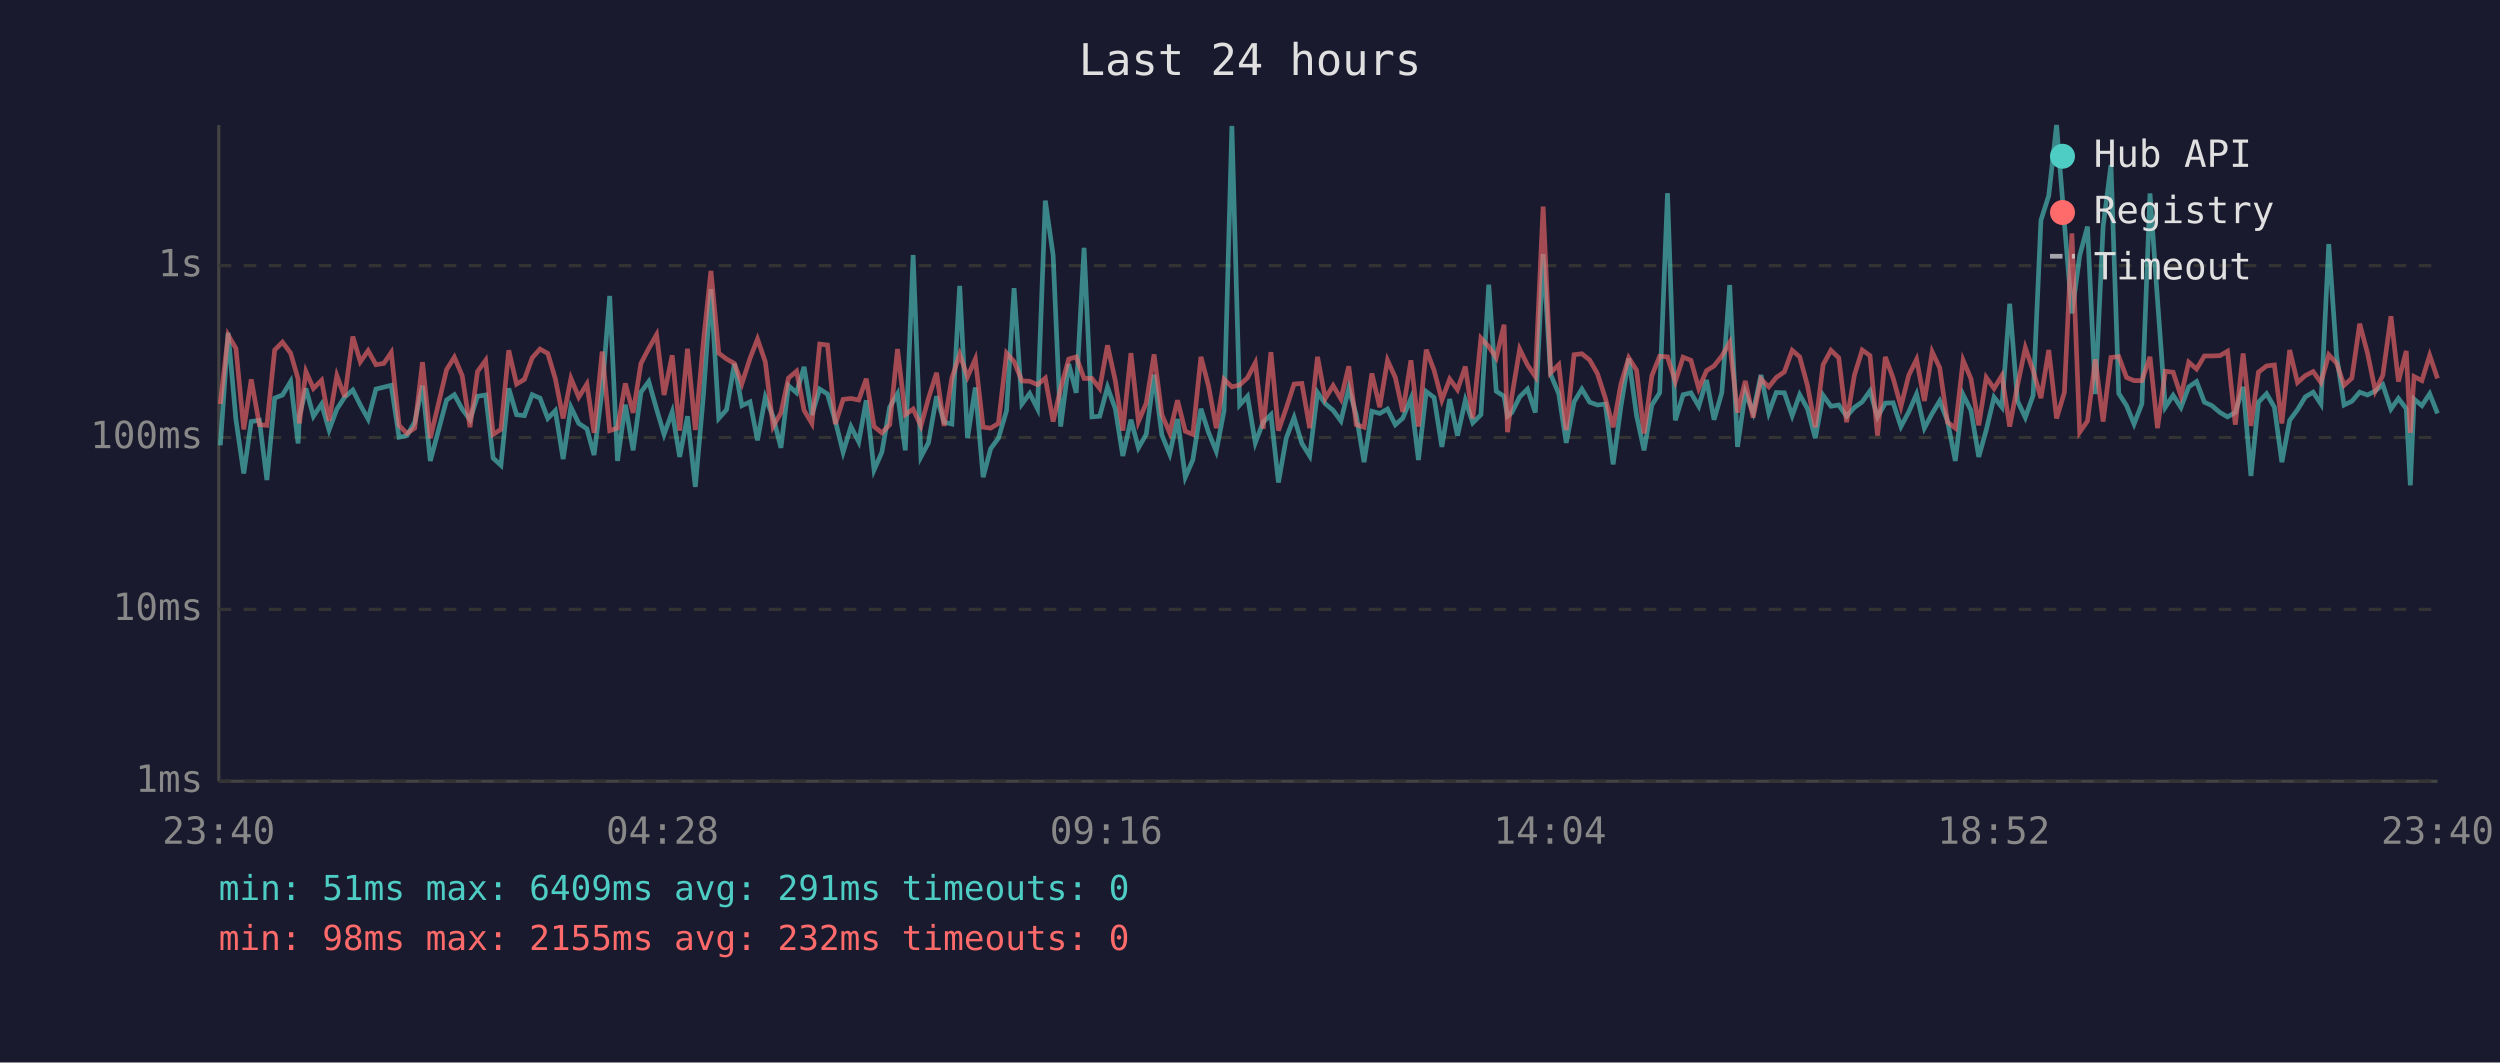
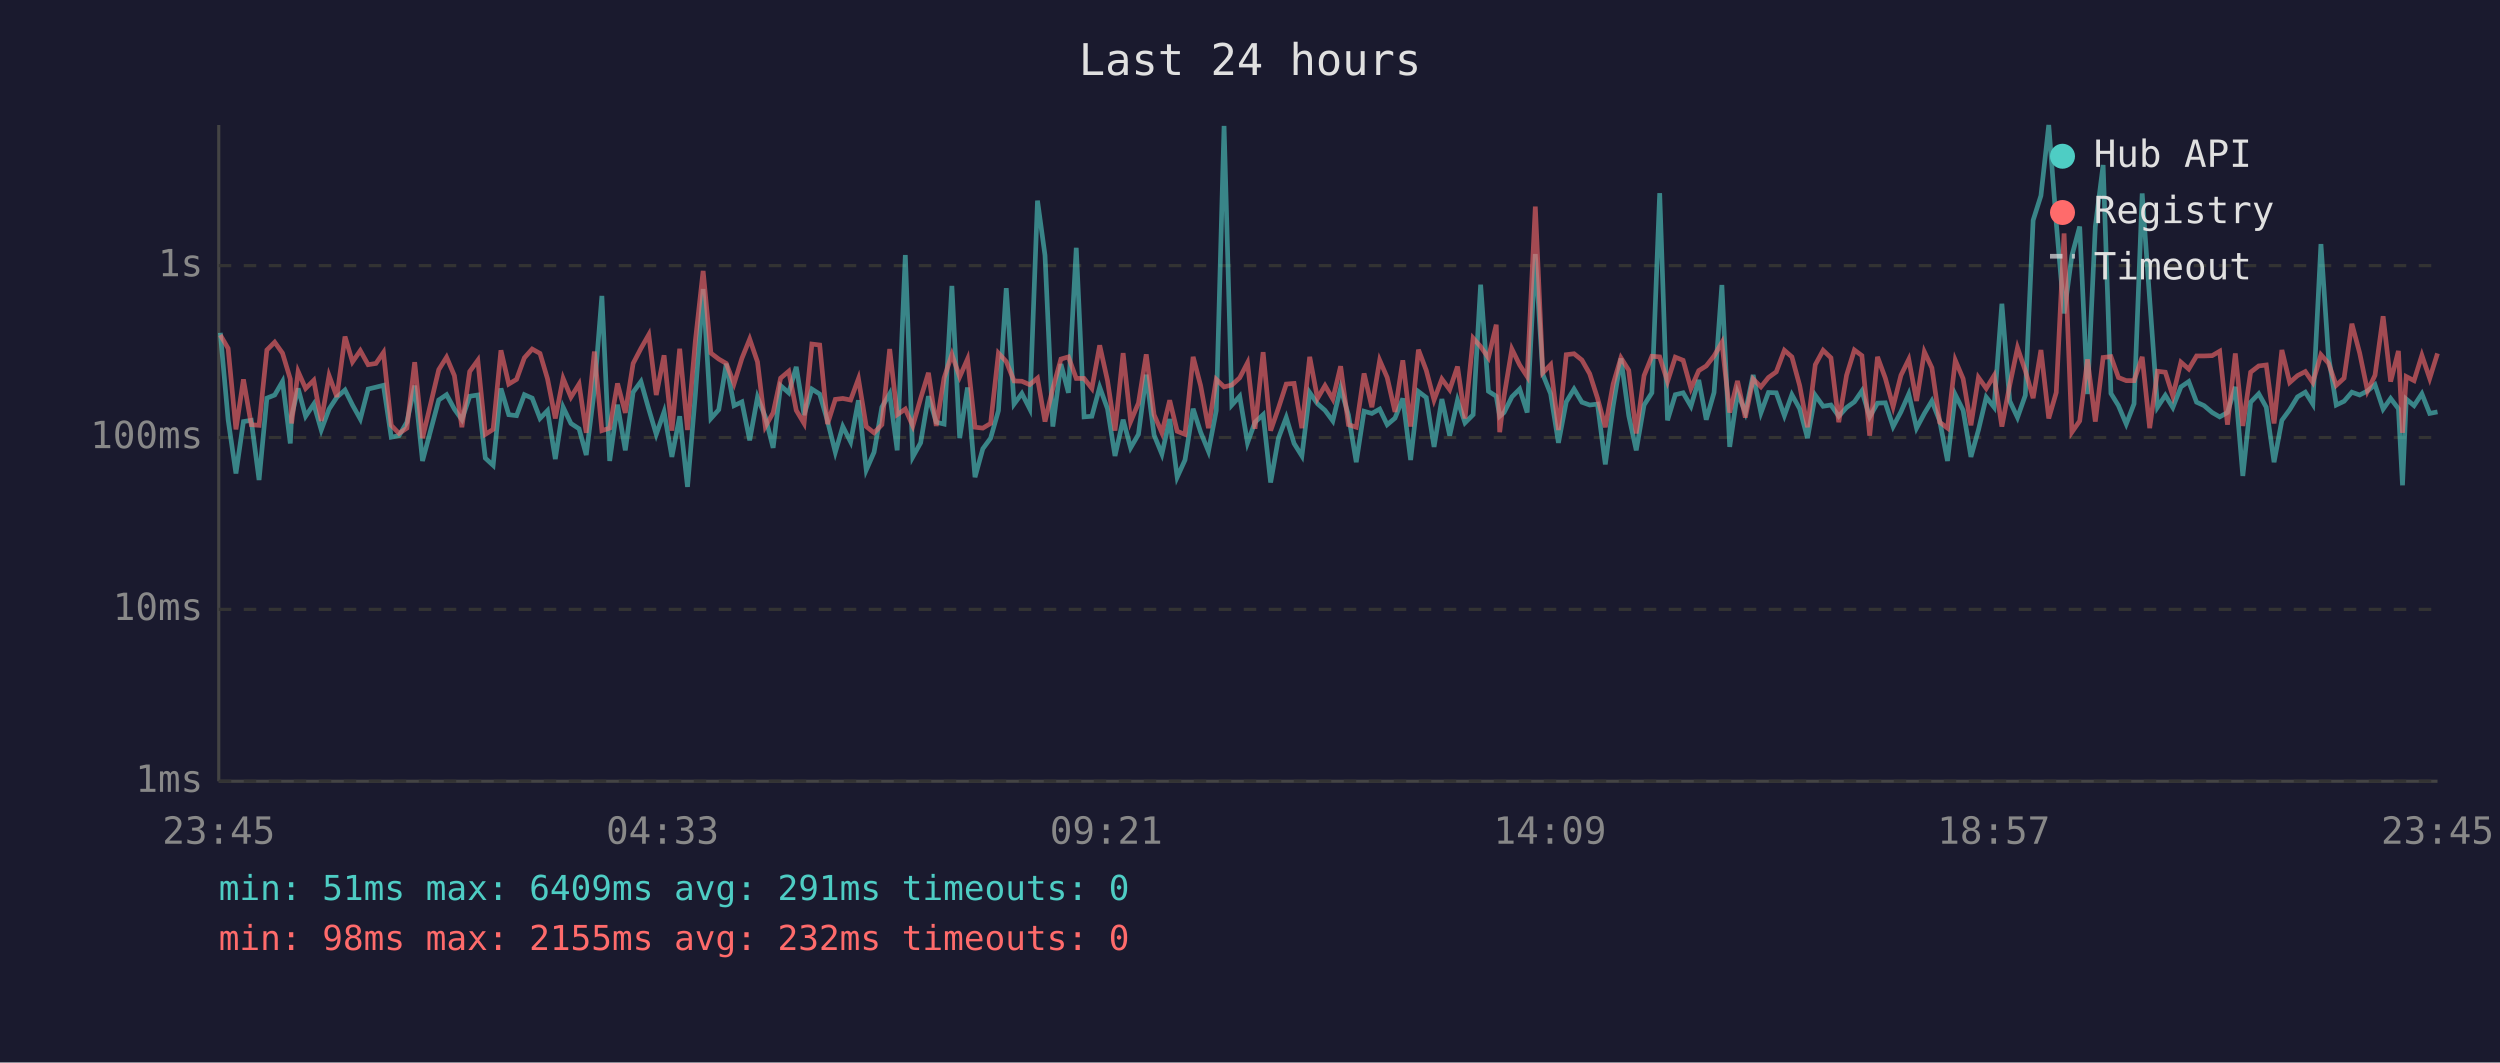
<svg xmlns="http://www.w3.org/2000/svg" viewBox="0 0 800 340" font-family="monospace" font-size="12">
  <rect width="800" height="340" fill="#1a1a2e" />
  <text x="400" y="24" fill="#e0e0e0" font-size="14" text-anchor="middle">Last 24 hours</text>
  <line x1="70" y1="40" x2="70" y2="250" stroke="#444" stroke-width="1" />
  <line x1="70" y1="250" x2="780" y2="250" stroke="#444" stroke-width="1" />
  <line x1="70" y1="250" x2="780" y2="250" stroke="#333" stroke-width="1" stroke-dasharray="4" />
  <text x="65" y="250" fill="#888" text-anchor="end" dominant-baseline="middle">1ms</text>
  <line x1="70" y1="195" x2="780" y2="195" stroke="#333" stroke-width="1" stroke-dasharray="4" />
  <text x="65" y="195" fill="#888" text-anchor="end" dominant-baseline="middle">10ms</text>
  <line x1="70" y1="140" x2="780" y2="140" stroke="#333" stroke-width="1" stroke-dasharray="4" />
  <text x="65" y="140" fill="#888" text-anchor="end" dominant-baseline="middle">100ms</text>
  <line x1="70" y1="85" x2="780" y2="85" stroke="#333" stroke-width="1" stroke-dasharray="4" />
  <text x="65" y="85" fill="#888" text-anchor="end" dominant-baseline="middle">1s</text>
-   <text x="70" y="270" fill="#888" text-anchor="middle">23:40</text>
-   <text x="212" y="270" fill="#888" text-anchor="middle">04:28</text>
-   <text x="354" y="270" fill="#888" text-anchor="middle">09:16</text>
-   <text x="496" y="270" fill="#888" text-anchor="middle">14:04</text>
-   <text x="638" y="270" fill="#888" text-anchor="middle">18:52</text>
-   <text x="780" y="270" fill="#888" text-anchor="middle">23:40</text>
-   <polyline points="70.5,142.5 73.0,106.5 75.5,134.3 78.0,151.5 80.4,134.9 83.0,134.5 85.4,153.6 87.9,127.4 90.4,126.4 93.0,122.1 95.4,141.9 95.8,133.2 97.9,124.3 100.3,133.2 102.9,129.3 105.3,137.6 107.8,130.9 110.3,127.1 112.9,124.8 115.3,129.6 117.8,134.1 120.3,124.5 122.8,123.9 125.2,123.3 127.7,139.9 130.2,139.4 132.7,135.1 135.2,123.4 137.7,147.5 142.9,128.0 145.4,126.3 147.9,130.9 150.4,134.3 152.8,126.8 155.4,126.4 157.8,146.6 160.3,148.9 162.8,124.3 165.3,132.7 167.8,133.0 170.3,126.3 172.8,127.4 175.3,133.9 177.7,131.4 180.2,146.9 182.7,130.3 185.2,135.5 187.8,137.2 190.1,145.6 192.7,124.7 195.1,94.7 197.6,147.5 200.1,129.5 202.6,144.1 205.1,125.5 207.6,122.1 210.1,130.9 212.5,139.0 215.1,131.8 217.5,146.2 220.0,133.2 222.5,155.8 225.1,126.4 227.5,92.5 230.0,133.9 232.5,131.1 235.0,116.4 237.4,129.8 240.0,128.6 242.4,140.9 244.9,127.1 247.4,133.4 249.9,143.3 252.3,123.4 254.9,125.7 257.3,117.4 259.8,132.8 262.3,124.5 264.8,126.1 267.3,134.7 269.8,144.7 272.3,136.5 274.8,141.4 277.2,128.1 279.7,150.4 282.2,144.7 284.7,130.3 287.2,126.0 289.7,144.1 292.2,81.6 294.7,146.2 297.1,141.7 299.7,126.8 302.1,135.1 304.6,135.7 307.1,91.5 309.6,140.2 312.1,124.0 314.6,152.7 317.0,143.6 319.5,140.2 322.1,131.4 324.5,92.2 327.0,129.3 329.5,125.9 332.0,130.8 334.5,64.2 337.0,81.7 339.4,136.5 342.0,116.5 344.4,125.7 346.9,79.3 349.4,133.4 351.9,133.2 354.4,123.9 356.9,130.8 359.3,145.9 361.9,134.3 364.3,143.3 366.8,139.0 369.3,119.9 371.8,139.2 374.3,145.3 376.8,134.1 379.3,152.7 381.7,147.2 384.3,130.8 386.7,138.3 389.2,144.4 391.7,131.4 394.2,40.3 396.7,129.6 399.2,126.8 401.7,141.7 404.2,135.1 406.7,132.7 409.1,154.4 411.6,140.2 414.1,133.6 416.6,141.9 419.1,145.9 421.6,125.6 424.1,129.2 426.6,131.3 429.1,134.7 431.6,124.2 434.0,132.8 436.5,147.9 439.0,131.6 441.5,132.3 444.0,130.9 446.5,135.9 448.9,133.8 451.5,127.5 453.9,147.2 456.4,125.3 458.9,127.2 461.4,143.0 463.9,127.7 466.4,139.4 468.9,128.1 471.3,135.3 473.9,132.7 476.4,91.1 478.8,125.2 481.3,126.8 482.4,133.2 483.8,132.0 486.3,127.0 488.8,124.5 491.3,132.0 493.8,81.3 496.2,119.8 498.8,126.0 501.2,141.7 503.7,128.6 506.2,124.5 508.7,128.7 511.2,129.6 513.7,129.3 516.2,148.6 518.7,130.0 521.2,114.7 523.7,133.0 526.1,144.1 528.6,129.6 531.1,125.7 533.6,61.8 536.1,134.5 538.6,126.3 541.1,125.7 543.6,130.0 546.1,121.6 548.5,134.3 551.0,125.6 553.5,91.2 556.0,143.0 558.5,125.6 561.0,132.0 563.5,120.0 566.0,132.1 568.4,125.6 571.0,125.7 573.5,133.0 575.9,126.3 578.4,130.8 580.9,140.2 583.4,126.5 585.9,130.0 588.4,129.6 590.9,133.2 593.4,130.4 595.9,128.6 598.4,125.1 600.8,133.4 603.3,129.0 605.8,128.9 608.3,136.5 610.8,131.8 613.3,126.1 615.8,137.0 618.3,132.3 620.7,128.3 623.2,134.7 625.7,147.5 628.2,126.3 630.7,131.3 633.2,146.2 635.6,137.6 638.1,127.1 640.6,130.3 643.1,97.2 645.6,128.3 648.1,133.6 650.6,126.5 653.1,70.5 655.6,62.6 658.1,40.0 660.6,71.3 663.0,100.3 665.5,81.8 668.0,72.5 670.5,126.1 673.0,72.5 675.5,52.8 678.0,125.9 680.5,129.8 682.9,135.7 685.4,129.2 688.0,61.9 690.4,95.9 692.9,130.3 695.4,126.5 697.9,130.4 700.4,123.8 702.9,122.1 705.4,128.7 707.8,129.8 710.4,132.0 712.8,133.4 715.3,132.0 717.8,123.8 720.3,152.3 722.7,128.7 725.3,126.0 727.8,130.3 730.2,147.9 732.7,134.5 735.2,131.1 737.7,127.0 740.2,125.5 742.7,129.3 745.2,78.1 747.7,113.8 750.1,129.6 752.6,128.4 755.1,125.5 757.6,126.4 760.1,125.1 762.5,123.1 765.1,130.9 767.5,127.5 770.0,130.8 771.3,155.3 772.5,127.7 775.0,129.8 777.5,126.0 780.0,132.3" fill="none" stroke="#4ecdc4" stroke-width="1.5" opacity="0.6" />
-   <polyline points="70.5,129.3 73.0,107.2 75.5,111.5 78.0,137.4 80.4,121.4 83.0,135.9 85.4,136.1 87.9,112.0 90.4,109.5 93.0,113.0 95.4,121.3 95.8,135.5 97.9,118.9 100.3,124.3 102.9,121.7 105.3,134.7 107.8,120.2 110.3,127.0 112.9,107.7 115.3,115.8 117.8,112.2 120.3,116.7 122.8,116.3 125.2,112.8 127.7,136.1 130.2,138.7 132.7,137.0 135.2,115.9 137.7,140.2 142.9,118.3 145.4,114.3 147.9,120.2 150.4,136.7 152.8,118.9 155.4,115.3 157.8,139.0 160.3,137.4 162.8,112.1 165.3,122.9 167.8,121.4 170.3,114.5 172.8,111.7 175.3,113.1 177.7,121.2 180.2,133.9 182.7,121.1 185.2,127.1 187.8,122.9 190.1,138.5 192.7,112.5 195.1,137.8 197.6,137.0 200.1,122.7 202.6,132.1 205.1,116.3 207.6,111.5 210.1,107.1 212.5,126.4 215.1,113.7 217.5,137.8 220.0,111.6 222.5,137.6 225.1,109.2 227.5,86.7 230.0,113.0 232.5,114.9 235.0,116.3 237.4,122.8 240.0,114.7 242.4,108.5 244.9,115.8 247.4,136.5 249.9,132.1 252.3,121.0 254.9,118.8 257.3,131.3 259.8,135.5 262.3,110.1 264.8,110.4 267.3,135.7 269.8,127.8 272.3,127.5 274.8,128.0 277.2,121.2 279.7,136.5 282.2,138.5 284.7,135.9 287.2,111.7 289.7,132.7 292.2,130.9 294.7,136.3 297.1,127.5 299.7,119.3 302.1,136.3 304.6,121.0 307.1,113.4 309.6,120.6 312.1,114.9 314.6,136.7 317.0,137.0 319.5,135.5 322.1,113.0 324.5,115.7 327.0,121.9 329.5,122.0 332.0,123.1 334.5,121.0 337.0,134.9 339.4,124.3 342.0,114.9 344.4,114.2 346.9,121.1 349.4,121.1 351.9,124.3 354.4,110.5 356.9,121.8 359.3,137.8 361.9,113.0 364.3,134.9 366.8,129.0 369.3,113.4 371.8,132.7 374.3,138.5 376.8,128.1 379.3,138.0 381.7,139.0 384.3,114.2 386.7,123.4 389.2,137.0 391.7,121.4 394.2,123.8 396.7,123.2 399.2,120.9 401.7,116.1 404.2,137.2 406.7,112.7 409.1,137.8 411.6,130.6 414.1,122.9 416.6,122.7 419.1,137.0 421.6,114.2 424.1,127.5 426.6,123.4 429.1,127.7 431.6,117.2 434.0,135.9 436.5,136.7 439.0,119.5 441.5,130.3 444.0,115.3 446.5,120.8 448.9,131.8 451.5,115.3 453.9,136.5 456.4,111.9 458.9,118.5 461.4,128.0 463.9,121.3 466.4,124.7 468.9,117.3 471.3,133.9 473.9,108.2 476.4,110.9 478.8,114.5 481.3,103.9 482.4,138.3 483.8,126.8 486.3,111.7 488.8,116.8 491.3,120.5 493.8,66.1 496.2,119.3 498.8,116.7 501.2,137.6 503.7,113.5 506.2,113.2 508.7,115.2 511.2,119.6 513.7,127.4 516.2,136.7 518.7,122.9 521.2,114.5 523.7,118.5 526.1,138.7 528.6,120.2 531.1,114.0 533.6,114.2 536.1,122.1 538.6,114.3 541.1,115.3 543.6,124.3 546.1,118.6 548.5,117.1 551.0,113.9 553.5,109.6 556.0,132.0 558.5,121.9 561.0,133.6 563.5,121.3 566.0,123.8 568.4,120.8 571.0,119.0 573.5,112.1 575.9,114.2 578.4,123.4 580.9,136.7 583.4,116.7 585.9,112.1 588.4,114.5 590.9,135.1 593.4,120.1 595.9,112.0 598.4,113.8 600.8,139.4 603.3,114.2 605.8,121.0 608.3,130.1 610.8,120.1 613.3,115.0 615.8,128.3 618.3,112.6 620.7,117.7 623.2,135.1 625.7,137.0 628.2,115.3 630.7,121.2 633.2,136.1 635.6,120.8 638.1,124.3 640.6,120.2 643.1,136.5 645.6,123.3 648.1,111.3 650.6,118.6 653.1,127.4 655.6,112.0 658.1,133.9 660.6,125.6 663.0,74.7 665.5,138.3 668.0,134.7 670.5,115.0 673.0,134.9 675.5,114.4 678.0,114.1 680.5,120.8 682.9,121.8 685.4,121.8 688.0,114.2 690.4,137.0 692.9,118.8 695.4,119.1 697.9,126.7 700.4,115.9 702.9,118.1 705.4,113.9 707.8,113.9 710.4,113.8 712.8,112.4 715.3,135.9 717.8,113.1 720.3,136.3 722.7,119.1 725.3,117.1 727.8,116.8 730.2,135.5 732.7,112.0 735.2,122.4 737.7,120.2 740.2,118.9 742.7,122.4 745.2,113.5 747.7,116.2 750.1,123.3 752.6,121.0 755.1,103.6 757.6,113.0 760.1,125.1 762.5,120.1 765.1,101.2 767.5,122.1 770.0,112.3 771.3,138.5 772.5,120.5 775.0,121.8 777.5,113.7 780.0,121.1" fill="none" stroke="#ff6b6b" stroke-width="1.5" opacity="0.6" />
+   <text x="70" y="270" fill="#888" text-anchor="middle">23:45</text>
+   <text x="212" y="270" fill="#888" text-anchor="middle">04:33</text>
+   <text x="354" y="270" fill="#888" text-anchor="middle">09:21</text>
+   <text x="496" y="270" fill="#888" text-anchor="middle">14:09</text>
+   <text x="638" y="270" fill="#888" text-anchor="middle">18:57</text>
+   <text x="780" y="270" fill="#888" text-anchor="middle">23:45</text>
+   <polyline points="70.5,106.5 73.0,134.3 75.5,151.5 77.9,134.9 80.4,134.5 82.9,153.6 85.4,127.4 87.9,126.4 90.4,122.1 92.9,141.9 93.3,133.2 95.4,124.3 97.8,133.2 100.4,129.3 102.8,137.6 105.3,130.9 107.8,127.1 110.4,124.8 112.8,129.6 115.3,134.1 117.8,124.5 120.3,123.9 122.7,123.3 125.2,139.9 127.7,139.4 130.2,135.1 132.7,123.4 135.2,147.5 140.4,128.0 142.9,126.3 145.4,130.9 147.8,134.3 150.3,126.8 152.9,126.4 155.3,146.6 157.8,148.9 160.3,124.3 162.8,132.7 165.3,133.0 167.8,126.3 170.3,127.4 172.8,133.9 175.2,131.4 177.7,146.9 180.2,130.3 182.7,135.5 185.3,137.2 187.6,145.6 190.2,124.7 192.6,94.7 195.1,147.5 197.6,129.5 200.1,144.1 202.6,125.5 205.1,122.1 207.6,130.9 210.0,139.0 212.5,131.8 215.0,146.2 217.5,133.2 220.0,155.8 222.5,126.4 225.0,92.5 227.5,133.9 230.0,131.1 232.4,116.4 234.9,129.8 237.4,128.6 239.9,140.9 242.4,127.1 244.9,133.4 247.4,143.3 249.8,123.4 252.4,125.7 254.8,117.4 257.3,132.8 259.8,124.5 262.3,126.1 264.8,134.7 267.3,144.7 269.7,136.5 272.2,141.4 274.7,128.1 277.2,150.4 279.7,144.7 282.2,130.3 284.7,126.0 287.1,144.1 289.7,81.6 292.1,146.2 294.6,141.7 297.1,126.8 299.6,135.1 302.1,135.7 304.6,91.5 307.1,140.2 309.6,124.0 312.0,152.7 314.5,143.6 317.0,140.2 319.5,131.4 322.0,92.2 324.5,129.3 327.0,125.9 329.5,130.8 332.0,64.2 334.4,81.7 336.9,136.5 339.5,116.5 341.9,125.7 344.4,79.3 346.9,133.4 349.4,133.2 351.9,123.9 354.4,130.8 356.8,145.9 359.4,134.3 361.8,143.3 364.3,139.0 366.8,119.9 369.3,139.2 371.8,145.3 374.3,134.1 376.7,152.7 379.2,147.2 381.8,130.8 384.2,138.3 386.7,144.4 389.2,131.4 391.7,40.3 394.2,129.6 396.7,126.8 399.2,141.7 401.6,135.1 404.2,132.7 406.6,154.4 409.1,140.2 411.6,133.6 414.1,141.9 416.6,145.9 419.1,125.6 421.6,129.2 424.0,131.3 426.5,134.7 429.0,124.2 431.5,132.8 434.0,147.9 436.5,131.6 439.0,132.3 441.5,130.9 443.9,135.9 446.4,133.8 448.9,127.5 451.4,147.2 453.9,125.3 456.4,127.2 458.9,143.0 461.4,127.7 463.9,139.4 466.4,128.1 468.8,135.3 471.4,132.7 473.8,91.1 476.3,125.2 478.8,126.8 479.9,133.2 481.3,132.0 483.8,127.0 486.3,124.5 488.7,132.0 491.3,81.3 493.7,119.8 496.2,126.0 498.7,141.7 501.2,128.6 503.7,124.5 506.2,128.7 508.7,129.6 511.2,129.3 513.7,148.6 516.2,130.0 518.7,114.7 521.2,133.0 523.6,144.1 526.1,129.6 528.6,125.7 531.1,61.8 533.6,134.5 536.1,126.3 538.6,125.7 541.1,130.0 543.6,121.6 546.0,134.3 548.5,125.6 551.0,91.2 553.5,143.0 556.0,125.6 558.5,132.0 561.0,120.0 563.5,132.1 565.9,125.6 568.4,125.7 571.0,133.0 573.4,126.3 575.9,130.8 578.4,140.2 580.9,126.5 583.4,130.0 585.9,129.6 588.4,133.2 590.9,130.4 593.4,128.6 595.8,125.1 598.3,133.4 600.8,129.0 603.3,128.9 605.8,136.5 608.3,131.8 610.8,126.1 613.3,137.0 615.8,132.3 618.2,128.3 620.7,134.7 623.2,147.5 625.7,126.3 628.2,131.3 630.7,146.2 633.1,137.6 635.6,127.1 638.1,130.3 640.6,97.2 643.1,128.3 645.6,133.6 648.1,126.5 650.6,70.5 653.1,62.6 655.6,40.0 658.0,71.3 660.5,100.3 663.0,81.8 665.5,72.5 668.0,126.1 670.5,72.5 673.0,52.8 675.5,125.9 677.9,129.8 680.4,135.7 682.9,129.2 685.5,61.9 687.9,95.9 690.4,130.3 692.9,126.5 695.3,130.4 697.9,123.8 700.4,122.1 702.9,128.7 705.3,129.8 707.9,132.0 710.3,133.4 712.8,132.0 715.3,123.8 717.7,152.3 720.2,128.7 722.8,126.0 725.2,130.3 727.7,147.9 730.2,134.5 732.7,131.1 735.2,127.0 737.7,125.5 740.1,129.3 742.7,78.1 745.1,113.8 747.6,129.6 750.1,128.4 752.6,125.5 755.1,126.4 757.6,125.1 760.0,123.1 762.6,130.9 765.0,127.5 767.5,130.8 768.8,155.3 770.0,127.7 772.5,129.8 775.0,126.0 777.5,132.3 780.0,131.8" fill="none" stroke="#4ecdc4" stroke-width="1.5" opacity="0.6" />
+   <polyline points="70.5,107.2 73.0,111.5 75.5,137.4 77.9,121.4 80.4,135.9 82.9,136.1 85.4,112.0 87.9,109.5 90.4,113.0 92.9,121.3 93.3,135.5 95.4,118.9 97.8,124.3 100.4,121.7 102.8,134.7 105.3,120.2 107.8,127.0 110.4,107.7 112.8,115.8 115.3,112.2 117.8,116.7 120.3,116.3 122.7,112.8 125.2,136.1 127.7,138.7 130.2,137.0 132.7,115.9 135.2,140.2 140.4,118.3 142.9,114.3 145.4,120.2 147.8,136.7 150.3,118.9 152.9,115.3 155.3,139.0 157.8,137.4 160.3,112.1 162.8,122.9 165.3,121.4 167.8,114.5 170.3,111.7 172.8,113.1 175.2,121.2 177.7,133.9 180.2,121.1 182.7,127.1 185.3,122.9 187.6,138.5 190.2,112.5 192.6,137.8 195.1,137.0 197.6,122.7 200.1,132.1 202.6,116.3 205.1,111.5 207.6,107.1 210.0,126.4 212.5,113.7 215.0,137.8 217.5,111.6 220.0,137.6 222.5,109.2 225.0,86.7 227.5,113.0 230.0,114.9 232.4,116.3 234.9,122.8 237.4,114.7 239.9,108.5 242.4,115.8 244.9,136.5 247.4,132.1 249.8,121.0 252.4,118.8 254.8,131.3 257.3,135.5 259.8,110.1 262.3,110.4 264.8,135.7 267.3,127.8 269.7,127.5 272.2,128.0 274.7,121.2 277.2,136.5 279.7,138.5 282.2,135.9 284.7,111.7 287.1,132.7 289.7,130.9 292.1,136.3 294.6,127.5 297.1,119.3 299.6,136.3 302.1,121.0 304.6,113.4 307.1,120.6 309.6,114.9 312.0,136.7 314.5,137.0 317.0,135.5 319.5,113.0 322.0,115.7 324.5,121.9 327.0,122.0 329.5,123.1 332.0,121.0 334.4,134.9 336.9,124.3 339.5,114.9 341.9,114.2 344.4,121.1 346.9,121.1 349.4,124.3 351.9,110.5 354.4,121.8 356.8,137.8 359.4,113.0 361.8,134.9 364.3,129.0 366.8,113.4 369.3,132.7 371.8,138.5 374.3,128.1 376.7,138.0 379.2,139.0 381.8,114.2 384.2,123.4 386.7,137.0 389.2,121.4 391.7,123.8 394.2,123.2 396.7,120.9 399.2,116.1 401.6,137.2 404.2,112.7 406.6,137.8 409.1,130.6 411.6,122.9 414.1,122.7 416.6,137.0 419.1,114.2 421.6,127.5 424.0,123.4 426.5,127.7 429.0,117.2 431.5,135.9 434.0,136.7 436.5,119.5 439.0,130.3 441.5,115.3 443.9,120.8 446.4,131.8 448.9,115.3 451.4,136.5 453.9,111.9 456.4,118.5 458.9,128.0 461.4,121.3 463.9,124.7 466.4,117.3 468.8,133.9 471.4,108.2 473.8,110.9 476.3,114.5 478.8,103.9 479.9,138.3 481.3,126.8 483.8,111.7 486.3,116.8 488.7,120.5 491.3,66.1 493.7,119.3 496.2,116.7 498.7,137.6 501.2,113.5 503.7,113.2 506.2,115.2 508.7,119.6 511.2,127.4 513.7,136.7 516.2,122.9 518.7,114.5 521.2,118.5 523.6,138.7 526.1,120.2 528.6,114.0 531.1,114.2 533.6,122.1 536.1,114.3 538.6,115.3 541.1,124.3 543.6,118.6 546.0,117.1 548.5,113.9 551.0,109.6 553.5,132.0 556.0,121.9 558.5,133.6 561.0,121.3 563.5,123.8 565.9,120.8 568.4,119.0 571.0,112.1 573.4,114.2 575.9,123.4 578.4,136.7 580.9,116.7 583.4,112.1 585.9,114.5 588.4,135.1 590.9,120.1 593.4,112.0 595.8,113.8 598.3,139.4 600.8,114.2 603.3,121.0 605.8,130.1 608.3,120.1 610.8,115.0 613.3,128.3 615.8,112.6 618.2,117.7 620.7,135.1 623.2,137.0 625.7,115.3 628.2,121.2 630.7,136.1 633.1,120.8 635.6,124.3 638.1,120.2 640.6,136.5 643.1,123.3 645.6,111.3 648.1,118.6 650.6,127.4 653.1,112.0 655.6,133.9 658.0,125.6 660.5,74.7 663.0,138.3 665.5,134.7 668.0,115.0 670.5,134.9 673.0,114.4 675.5,114.1 677.9,120.8 680.4,121.8 682.9,121.8 685.5,114.2 687.9,137.0 690.4,118.8 692.9,119.1 695.3,126.7 697.9,115.9 700.4,118.1 702.9,113.9 705.3,113.9 707.9,113.8 710.3,112.4 712.8,135.9 715.3,113.1 717.7,136.3 720.2,119.1 722.8,117.1 725.2,116.8 727.7,135.5 730.2,112.0 732.7,122.4 735.2,120.2 737.7,118.9 740.1,122.4 742.7,113.5 745.1,116.2 747.6,123.3 750.1,121.0 752.6,103.6 755.1,113.0 757.6,125.1 760.0,120.1 762.6,101.2 765.0,122.1 767.5,112.3 768.8,138.5 770.0,120.5 772.5,121.8 775.0,113.7 777.5,121.1 780.0,113.1" fill="none" stroke="#ff6b6b" stroke-width="1.5" opacity="0.6" />
  <circle cx="660" cy="50" r="4" fill="#4ecdc4" />
  <text x="670" y="50" fill="#e0e0e0" dominant-baseline="middle">Hub API</text>
  <circle cx="660" cy="68" r="4" fill="#ff6b6b" />
  <text x="670" y="68" fill="#e0e0e0" dominant-baseline="middle">Registry</text>
  <line x1="656" y1="82" x2="664" y2="82" stroke="#e0e0e0" stroke-width="1.5" stroke-dasharray="4,3" opacity="0.7" />
  <text x="670" y="86" fill="#e0e0e0" dominant-baseline="middle">Timeout</text>
  <text x="70" y="288" fill="#4ecdc4" font-size="11">min: 51ms  max: 6409ms  avg: 291ms  timeouts: 0</text>
  <text x="70" y="304" fill="#ff6b6b" font-size="11">min: 98ms  max: 2155ms  avg: 232ms  timeouts: 0</text>
</svg>
